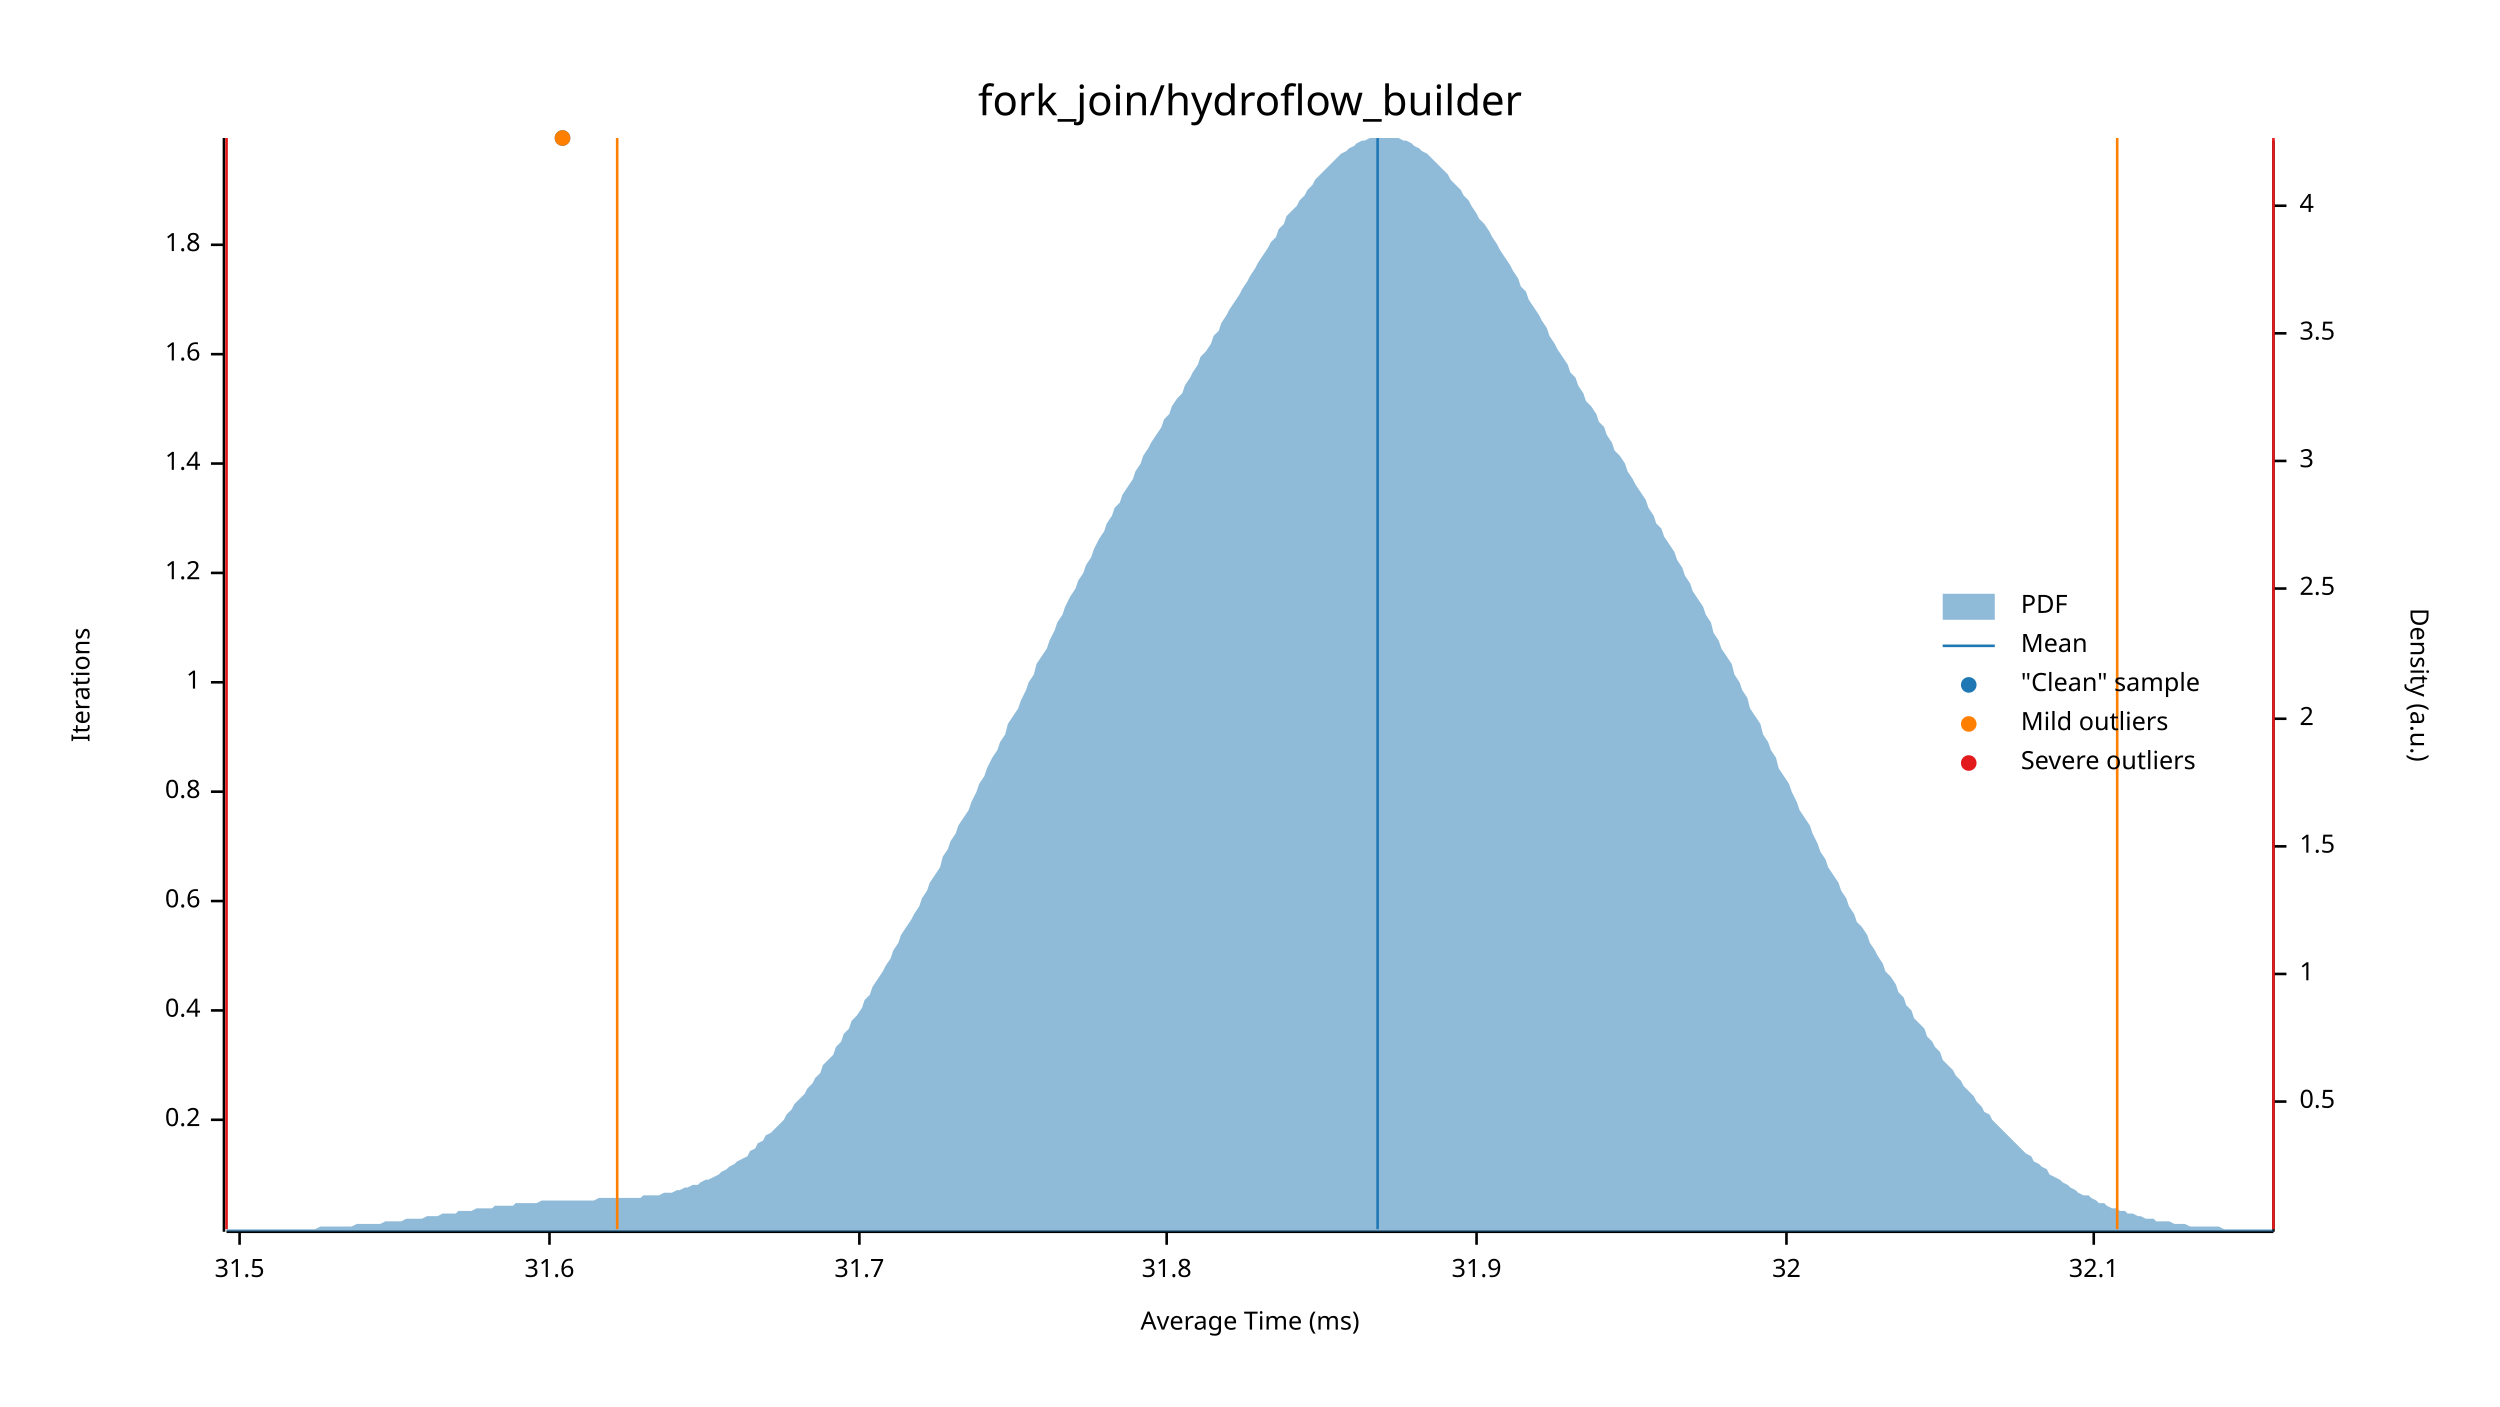
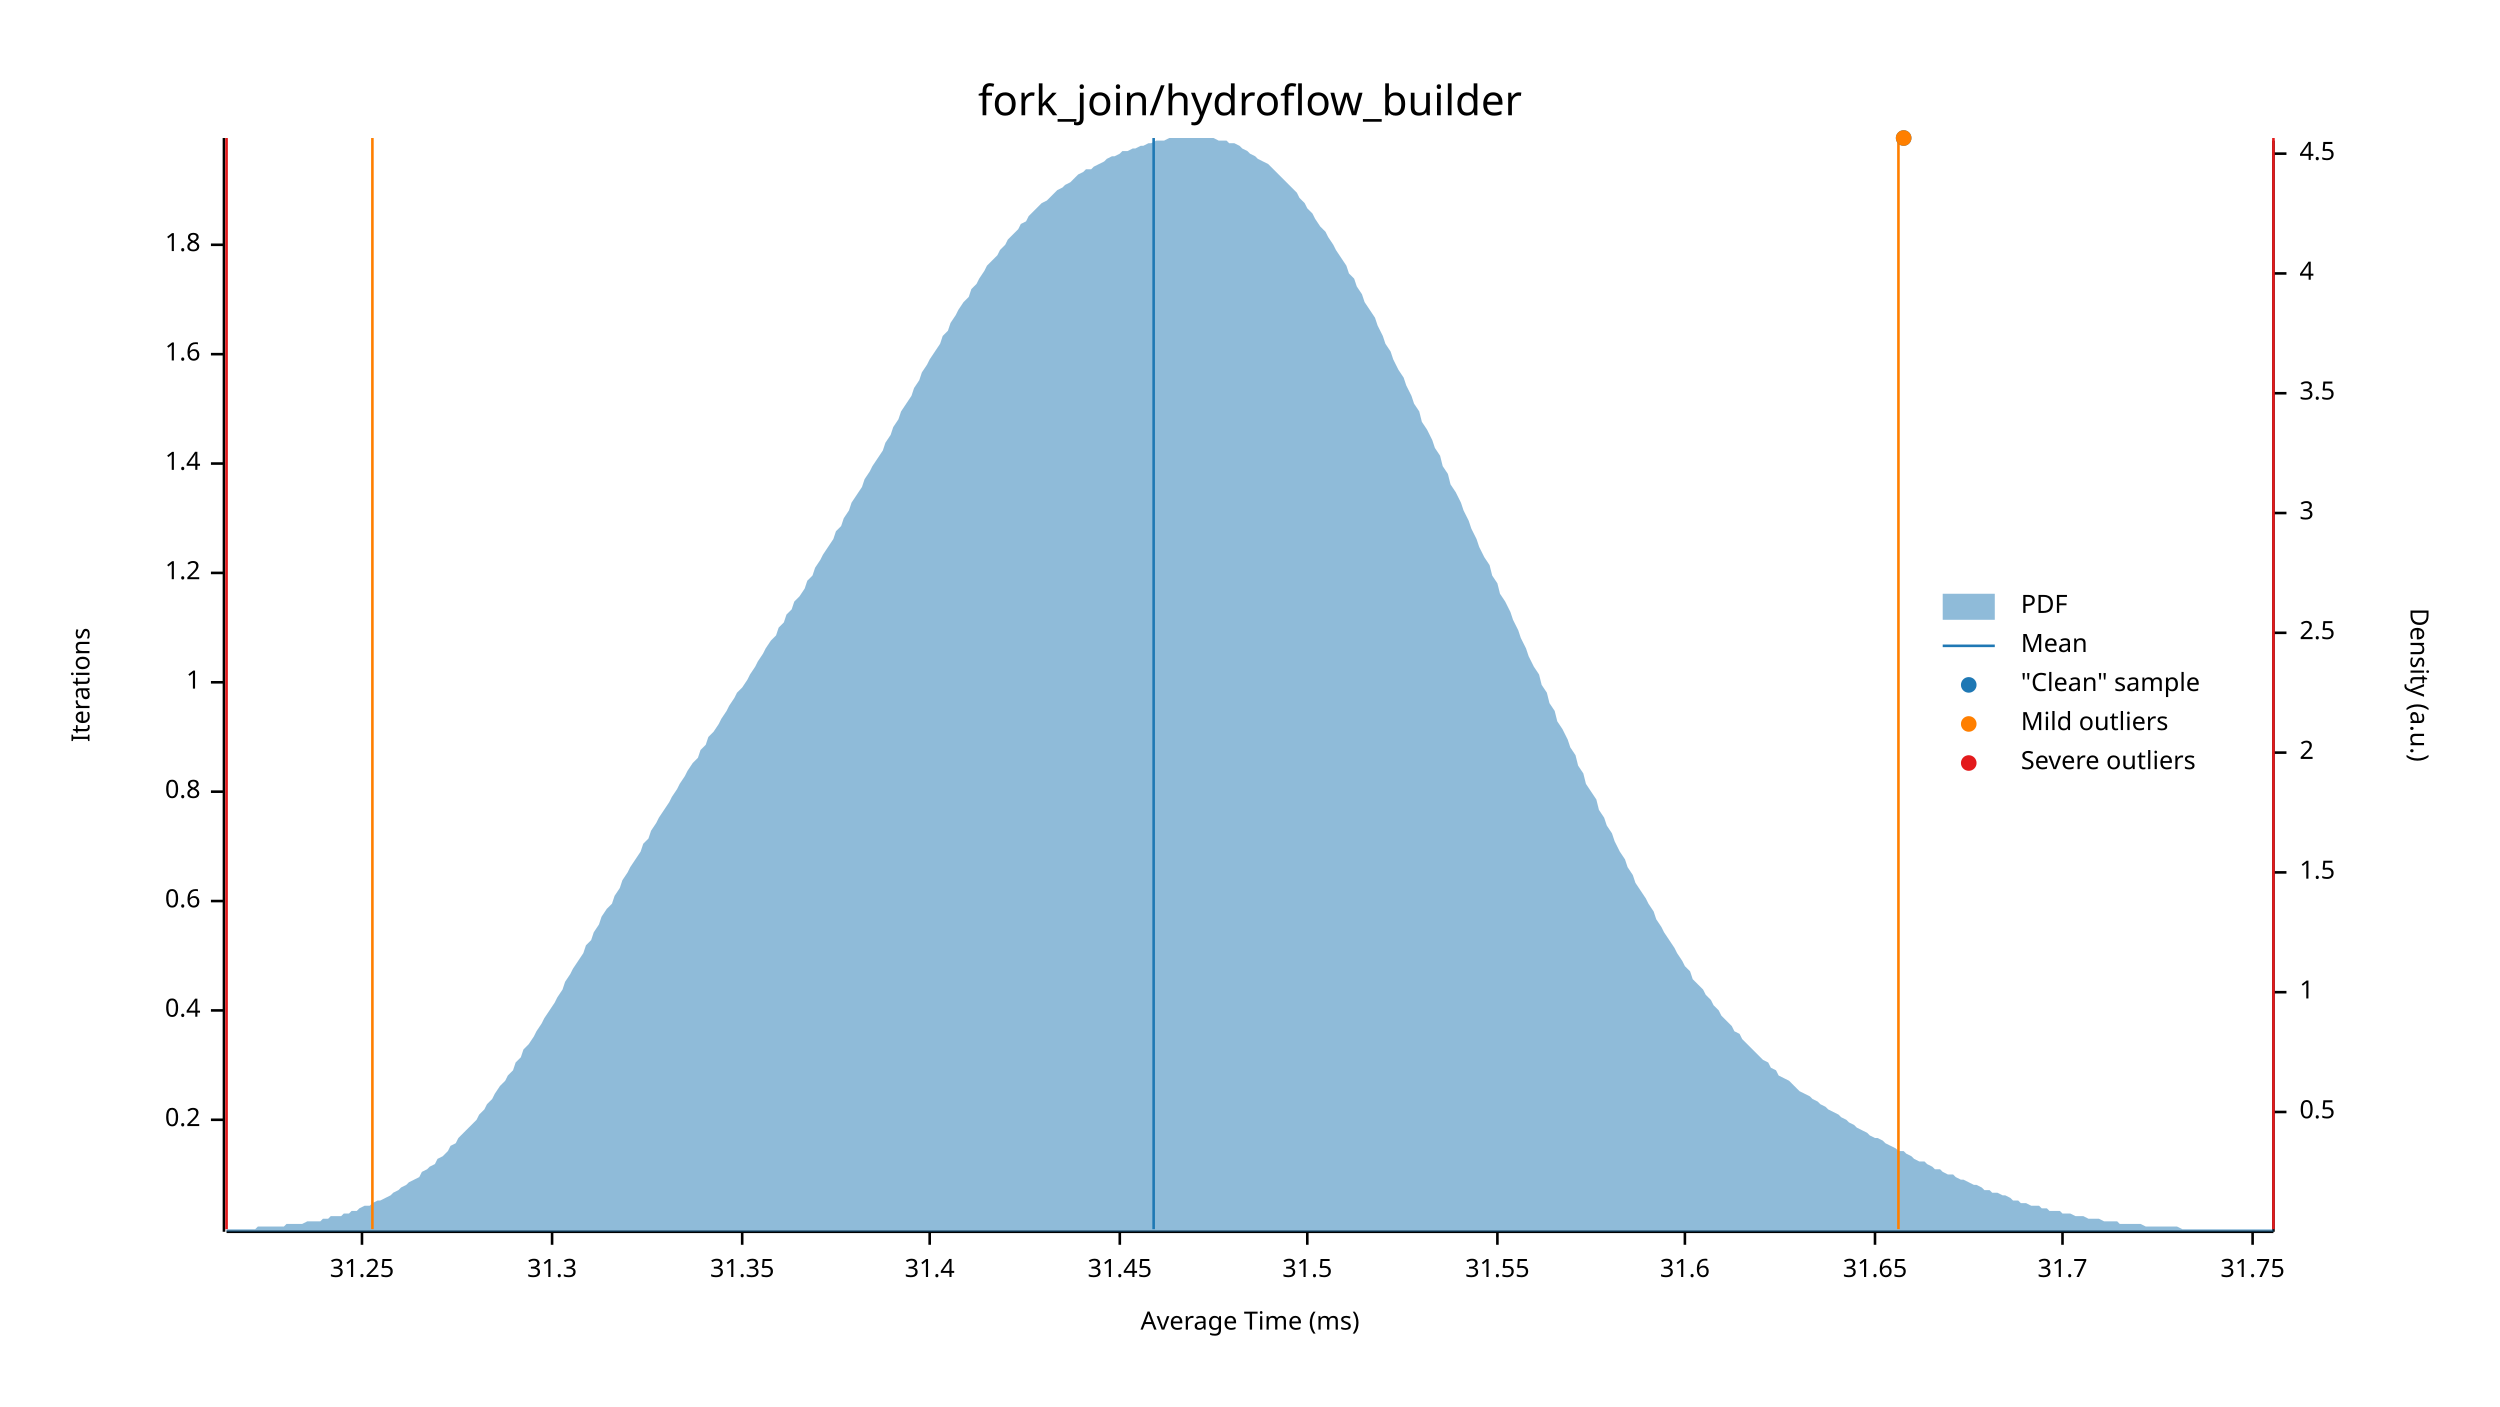
<svg xmlns="http://www.w3.org/2000/svg" width="960" height="540" viewBox="0 0 960 540">
  <text x="480" y="32" dy="0.76em" text-anchor="middle" font-family="sans-serif" font-size="16.129" opacity="1" fill="#000000">
fork_join/hydroflow_builder
</text>
  <text x="27" y="263" dy="0.76em" text-anchor="middle" font-family="sans-serif" font-size="9.677" opacity="1" fill="#000000" transform="rotate(270, 27, 263)">
Iterations
</text>
  <text x="480" y="513" dy="-0.5ex" text-anchor="middle" font-family="sans-serif" font-size="9.677" opacity="1" fill="#000000">
Average Time (ms)
</text>
  <polyline fill="none" opacity="1" stroke="#000000" stroke-width="1" points="86,53 86,473 " />
  <text x="77" y="430" dy="0.5ex" text-anchor="end" font-family="sans-serif" font-size="9.677" opacity="1" fill="#000000">
0.2
</text>
  <polyline fill="none" opacity="1" stroke="#000000" stroke-width="1" points="81,430 86,430 " />
  <text x="77" y="388" dy="0.5ex" text-anchor="end" font-family="sans-serif" font-size="9.677" opacity="1" fill="#000000">
0.4
</text>
  <polyline fill="none" opacity="1" stroke="#000000" stroke-width="1" points="81,388 86,388 " />
  <text x="77" y="346" dy="0.5ex" text-anchor="end" font-family="sans-serif" font-size="9.677" opacity="1" fill="#000000">
0.6
</text>
  <polyline fill="none" opacity="1" stroke="#000000" stroke-width="1" points="81,346 86,346 " />
  <text x="77" y="304" dy="0.5ex" text-anchor="end" font-family="sans-serif" font-size="9.677" opacity="1" fill="#000000">
0.8
</text>
  <polyline fill="none" opacity="1" stroke="#000000" stroke-width="1" points="81,304 86,304 " />
  <text x="77" y="262" dy="0.5ex" text-anchor="end" font-family="sans-serif" font-size="9.677" opacity="1" fill="#000000">
1
</text>
  <polyline fill="none" opacity="1" stroke="#000000" stroke-width="1" points="81,262 86,262 " />
  <text x="77" y="220" dy="0.5ex" text-anchor="end" font-family="sans-serif" font-size="9.677" opacity="1" fill="#000000">
1.2
</text>
  <polyline fill="none" opacity="1" stroke="#000000" stroke-width="1" points="81,220 86,220 " />
  <text x="77" y="178" dy="0.5ex" text-anchor="end" font-family="sans-serif" font-size="9.677" opacity="1" fill="#000000">
1.4
</text>
  <polyline fill="none" opacity="1" stroke="#000000" stroke-width="1" points="81,178 86,178 " />
  <text x="77" y="136" dy="0.5ex" text-anchor="end" font-family="sans-serif" font-size="9.677" opacity="1" fill="#000000">
1.6
</text>
  <polyline fill="none" opacity="1" stroke="#000000" stroke-width="1" points="81,136 86,136 " />
  <text x="77" y="94" dy="0.5ex" text-anchor="end" font-family="sans-serif" font-size="9.677" opacity="1" fill="#000000">
1.8
</text>
  <polyline fill="none" opacity="1" stroke="#000000" stroke-width="1" points="81,94 86,94 " />
  <polyline fill="none" opacity="1" stroke="#000000" stroke-width="1" points="87,473 873,473 " />
-   <text x="92" y="483" dy="0.76em" text-anchor="middle" font-family="sans-serif" font-size="9.677" opacity="1" fill="#000000">
+   <text x="139" y="483" dy="0.76em" text-anchor="middle" font-family="sans-serif" font-size="9.677" opacity="1" fill="#000000">
+ 31.25
+ </text>
+   <polyline fill="none" opacity="1" stroke="#000000" stroke-width="1" points="139,473 139,478 " />
+   <text x="212" y="483" dy="0.76em" text-anchor="middle" font-family="sans-serif" font-size="9.677" opacity="1" fill="#000000">
+ 31.3
+ </text>
+   <polyline fill="none" opacity="1" stroke="#000000" stroke-width="1" points="212,473 212,478 " />
+   <text x="285" y="483" dy="0.76em" text-anchor="middle" font-family="sans-serif" font-size="9.677" opacity="1" fill="#000000">
+ 31.35
+ </text>
+   <polyline fill="none" opacity="1" stroke="#000000" stroke-width="1" points="285,473 285,478 " />
+   <text x="357" y="483" dy="0.76em" text-anchor="middle" font-family="sans-serif" font-size="9.677" opacity="1" fill="#000000">
+ 31.4
+ </text>
+   <polyline fill="none" opacity="1" stroke="#000000" stroke-width="1" points="357,473 357,478 " />
+   <text x="430" y="483" dy="0.76em" text-anchor="middle" font-family="sans-serif" font-size="9.677" opacity="1" fill="#000000">
+ 31.45
+ </text>
+   <polyline fill="none" opacity="1" stroke="#000000" stroke-width="1" points="430,473 430,478 " />
+   <text x="502" y="483" dy="0.76em" text-anchor="middle" font-family="sans-serif" font-size="9.677" opacity="1" fill="#000000">
31.5
</text>
-   <polyline fill="none" opacity="1" stroke="#000000" stroke-width="1" points="92,473 92,478 " />
-   <text x="211" y="483" dy="0.76em" text-anchor="middle" font-family="sans-serif" font-size="9.677" opacity="1" fill="#000000">
+   <polyline fill="none" opacity="1" stroke="#000000" stroke-width="1" points="502,473 502,478 " />
+   <text x="575" y="483" dy="0.76em" text-anchor="middle" font-family="sans-serif" font-size="9.677" opacity="1" fill="#000000">
+ 31.55
+ </text>
+   <polyline fill="none" opacity="1" stroke="#000000" stroke-width="1" points="575,473 575,478 " />
+   <text x="647" y="483" dy="0.76em" text-anchor="middle" font-family="sans-serif" font-size="9.677" opacity="1" fill="#000000">
31.6
</text>
-   <polyline fill="none" opacity="1" stroke="#000000" stroke-width="1" points="211,473 211,478 " />
-   <text x="330" y="483" dy="0.76em" text-anchor="middle" font-family="sans-serif" font-size="9.677" opacity="1" fill="#000000">
+   <polyline fill="none" opacity="1" stroke="#000000" stroke-width="1" points="647,473 647,478 " />
+   <text x="720" y="483" dy="0.76em" text-anchor="middle" font-family="sans-serif" font-size="9.677" opacity="1" fill="#000000">
+ 31.65
+ </text>
+   <polyline fill="none" opacity="1" stroke="#000000" stroke-width="1" points="720,473 720,478 " />
+   <text x="792" y="483" dy="0.76em" text-anchor="middle" font-family="sans-serif" font-size="9.677" opacity="1" fill="#000000">
31.7
</text>
-   <polyline fill="none" opacity="1" stroke="#000000" stroke-width="1" points="330,473 330,478 " />
-   <text x="448" y="483" dy="0.76em" text-anchor="middle" font-family="sans-serif" font-size="9.677" opacity="1" fill="#000000">
- 31.8
+   <polyline fill="none" opacity="1" stroke="#000000" stroke-width="1" points="792,473 792,478 " />
+   <text x="865" y="483" dy="0.76em" text-anchor="middle" font-family="sans-serif" font-size="9.677" opacity="1" fill="#000000">
+ 31.75
</text>
-   <polyline fill="none" opacity="1" stroke="#000000" stroke-width="1" points="448,473 448,478 " />
-   <text x="567" y="483" dy="0.76em" text-anchor="middle" font-family="sans-serif" font-size="9.677" opacity="1" fill="#000000">
- 31.9
- </text>
-   <polyline fill="none" opacity="1" stroke="#000000" stroke-width="1" points="567,473 567,478 " />
-   <text x="686" y="483" dy="0.76em" text-anchor="middle" font-family="sans-serif" font-size="9.677" opacity="1" fill="#000000">
- 32
- </text>
-   <polyline fill="none" opacity="1" stroke="#000000" stroke-width="1" points="686,473 686,478 " />
-   <text x="804" y="483" dy="0.76em" text-anchor="middle" font-family="sans-serif" font-size="9.677" opacity="1" fill="#000000">
- 32.1
- </text>
-   <polyline fill="none" opacity="1" stroke="#000000" stroke-width="1" points="804,473 804,478 " />
+   <polyline fill="none" opacity="1" stroke="#000000" stroke-width="1" points="865,473 865,478 " />
  <text x="933" y="263" dy="0.76em" text-anchor="middle" font-family="sans-serif" font-size="9.677" opacity="1" fill="#000000" transform="rotate(90, 933, 263)">
Density (a.u.)
</text>
  <polyline fill="none" opacity="1" stroke="#000000" stroke-width="1" points="873,54 873,473 " />
-   <text x="883" y="423" dy="0.5ex" text-anchor="start" font-family="sans-serif" font-size="9.677" opacity="1" fill="#000000">
+   <text x="883" y="427" dy="0.5ex" text-anchor="start" font-family="sans-serif" font-size="9.677" opacity="1" fill="#000000">
0.5
</text>
-   <polyline fill="none" opacity="1" stroke="#000000" stroke-width="1" points="873,423 878,423 " />
-   <text x="883" y="374" dy="0.5ex" text-anchor="start" font-family="sans-serif" font-size="9.677" opacity="1" fill="#000000">
+   <polyline fill="none" opacity="1" stroke="#000000" stroke-width="1" points="873,427 878,427 " />
+   <text x="883" y="381" dy="0.5ex" text-anchor="start" font-family="sans-serif" font-size="9.677" opacity="1" fill="#000000">
1
</text>
-   <polyline fill="none" opacity="1" stroke="#000000" stroke-width="1" points="873,374 878,374 " />
-   <text x="883" y="325" dy="0.5ex" text-anchor="start" font-family="sans-serif" font-size="9.677" opacity="1" fill="#000000">
+   <polyline fill="none" opacity="1" stroke="#000000" stroke-width="1" points="873,381 878,381 " />
+   <text x="883" y="335" dy="0.5ex" text-anchor="start" font-family="sans-serif" font-size="9.677" opacity="1" fill="#000000">
1.5
</text>
-   <polyline fill="none" opacity="1" stroke="#000000" stroke-width="1" points="873,325 878,325 " />
-   <text x="883" y="276" dy="0.5ex" text-anchor="start" font-family="sans-serif" font-size="9.677" opacity="1" fill="#000000">
+   <polyline fill="none" opacity="1" stroke="#000000" stroke-width="1" points="873,335 878,335 " />
+   <text x="883" y="289" dy="0.5ex" text-anchor="start" font-family="sans-serif" font-size="9.677" opacity="1" fill="#000000">
2
</text>
-   <polyline fill="none" opacity="1" stroke="#000000" stroke-width="1" points="873,276 878,276 " />
-   <text x="883" y="226" dy="0.5ex" text-anchor="start" font-family="sans-serif" font-size="9.677" opacity="1" fill="#000000">
+   <polyline fill="none" opacity="1" stroke="#000000" stroke-width="1" points="873,289 878,289 " />
+   <text x="883" y="243" dy="0.5ex" text-anchor="start" font-family="sans-serif" font-size="9.677" opacity="1" fill="#000000">
2.5
</text>
-   <polyline fill="none" opacity="1" stroke="#000000" stroke-width="1" points="873,226 878,226 " />
-   <text x="883" y="177" dy="0.5ex" text-anchor="start" font-family="sans-serif" font-size="9.677" opacity="1" fill="#000000">
+   <polyline fill="none" opacity="1" stroke="#000000" stroke-width="1" points="873,243 878,243 " />
+   <text x="883" y="197" dy="0.5ex" text-anchor="start" font-family="sans-serif" font-size="9.677" opacity="1" fill="#000000">
3
</text>
-   <polyline fill="none" opacity="1" stroke="#000000" stroke-width="1" points="873,177 878,177 " />
-   <text x="883" y="128" dy="0.5ex" text-anchor="start" font-family="sans-serif" font-size="9.677" opacity="1" fill="#000000">
+   <polyline fill="none" opacity="1" stroke="#000000" stroke-width="1" points="873,197 878,197 " />
+   <text x="883" y="151" dy="0.5ex" text-anchor="start" font-family="sans-serif" font-size="9.677" opacity="1" fill="#000000">
3.5
</text>
-   <polyline fill="none" opacity="1" stroke="#000000" stroke-width="1" points="873,128 878,128 " />
-   <text x="883" y="79" dy="0.5ex" text-anchor="start" font-family="sans-serif" font-size="9.677" opacity="1" fill="#000000">
+   <polyline fill="none" opacity="1" stroke="#000000" stroke-width="1" points="873,151 878,151 " />
+   <text x="883" y="105" dy="0.5ex" text-anchor="start" font-family="sans-serif" font-size="9.677" opacity="1" fill="#000000">
4
</text>
-   <polyline fill="none" opacity="1" stroke="#000000" stroke-width="1" points="873,79 878,79 " />
-   <polygon opacity="0.5" fill="#1F78B4" points="87,472 88,472 90,472 91,472 93,472 94,472 96,472 98,472 99,472 101,472 102,472 104,472 105,472 107,472 109,472 110,472 112,472 113,472 115,472 116,472 118,472 120,472 121,472 123,471 124,471 126,471 127,471 129,471 131,471 132,471 134,471 135,471 137,470 138,470 140,470 142,470 143,470 145,470 146,470 148,469 150,469 151,469 153,469 154,469 156,468 157,468 159,468 161,468 162,468 164,467 165,467 167,467 168,467 170,466 172,466 173,466 175,466 176,465 178,465 179,465 181,465 183,464 184,464 186,464 187,464 189,464 190,463 192,463 194,463 195,463 197,463 198,462 200,462 201,462 203,462 205,462 206,462 208,461 209,461 211,461 213,461 214,461 216,461 217,461 219,461 220,461 222,461 224,461 225,461 227,461 228,461 230,460 231,460 233,460 235,460 236,460 238,460 239,460 241,460 242,460 244,460 246,460 247,459 249,459 250,459 252,459 253,459 255,458 257,458 258,458 260,457 261,457 263,456 264,456 266,455 268,455 269,454 271,453 272,453 274,452 276,451 277,450 279,449 280,448 282,447 283,446 285,445 287,444 288,442 290,441 291,439 293,438 294,436 296,435 298,433 299,432 301,430 302,428 304,426 305,424 307,422 309,420 310,418 312,416 313,414 315,412 316,409 318,407 320,405 321,402 323,400 324,397 326,395 327,392 329,390 331,387 332,384 334,382 335,379 337,376 339,373 340,371 342,368 343,365 345,362 346,359 348,356 350,353 351,351 353,348 354,345 356,342 357,339 359,336 361,333 362,329 364,326 365,323 367,320 368,317 370,314 372,311 373,308 375,304 376,301 378,298 379,295 381,291 383,288 384,285 386,282 387,278 389,275 391,272 392,269 394,265 395,262 397,259 398,255 400,252 402,249 403,246 405,242 406,239 408,236 409,233 411,229 413,226 414,223 416,220 417,217 419,214 420,211 422,207 424,204 425,201 427,198 428,195 430,193 431,190 433,187 435,184 436,181 438,178 439,175 441,172 442,170 444,167 446,164 447,161 449,159 450,156 452,153 454,151 455,148 457,145 458,143 460,140 461,137 463,135 465,132 466,129 468,127 469,124 471,121 472,119 474,116 476,113 477,111 479,108 480,106 482,103 483,101 485,98 487,95 488,93 490,91 491,88 493,86 494,83 496,81 498,79 499,77 501,75 502,73 504,71 505,69 507,67 509,65 510,64 512,62 513,61 515,59 517,58 518,57 520,56 521,55 523,54 524,54 526,53 528,53 529,53 531,53 532,53 534,53 535,53 537,53 539,54 540,54 542,55 543,56 545,57 546,58 548,59 550,61 551,62 553,64 554,65 556,67 557,69 559,71 561,73 562,75 564,77 565,79 567,82 568,84 570,86 572,89 573,91 575,94 576,96 578,99 580,102 581,104 583,107 584,110 586,112 587,115 589,118 591,121 592,123 594,126 595,129 597,132 598,134 600,137 602,140 603,143 605,145 606,148 608,151 609,154 611,156 613,159 614,162 616,164 617,167 619,170 620,173 622,175 624,178 625,181 627,184 628,186 630,189 632,192 633,195 635,198 636,201 638,203 639,206 641,209 643,212 644,215 646,218 647,221 649,224 650,227 652,230 654,233 655,236 657,239 658,243 660,246 661,249 663,252 665,255 666,259 668,262 669,265 671,268 672,272 674,275 676,278 677,282 679,285 680,288 682,291 683,295 685,298 687,301 688,304 690,308 691,311 693,314 695,317 696,320 698,324 699,327 701,330 702,333 704,336 706,339 707,342 709,345 710,348 712,351 713,354 715,356 717,359 718,362 720,365 721,367 723,370 724,373 726,375 728,378 729,381 731,383 732,386 734,388 735,391 737,393 739,395 740,398 742,400 743,402 745,404 746,407 748,409 750,411 751,413 753,415 754,417 756,419 758,421 759,423 761,425 762,427 764,428 765,430 767,432 769,434 770,435 772,437 773,438 775,440 776,441 778,443 780,444 781,446 783,447 784,448 786,449 787,451 789,452 791,453 792,454 794,455 795,456 797,457 798,458 800,459 802,459 803,460 805,461 806,462 808,462 809,463 811,464 813,464 814,465 816,465 817,466 819,466 821,467 822,467 824,468 825,468 827,468 828,469 830,469 832,469 833,469 835,470 836,470 838,470 839,470 841,471 843,471 844,471 846,471 847,471 849,471 850,471 852,471 854,472 855,472 857,472 858,472 860,472 861,472 863,472 865,472 866,472 868,472 869,472 871,472 873,472 873,473 87,473 " />
-   <polyline fill="none" opacity="1" stroke="#1F78B4" stroke-width="1" points="529,472 529,53 " />
-   <polyline fill="none" opacity="1" stroke="#FF7F00" stroke-width="1" points="237,472 237,53 " />
-   <polyline fill="none" opacity="1" stroke="#FF7F00" stroke-width="1" points="813,472 813,53 " />
+   <polyline fill="none" opacity="1" stroke="#000000" stroke-width="1" points="873,105 878,105 " />
+   <text x="883" y="59" dy="0.5ex" text-anchor="start" font-family="sans-serif" font-size="9.677" opacity="1" fill="#000000">
+ 4.5
+ </text>
+   <polyline fill="none" opacity="1" stroke="#000000" stroke-width="1" points="873,59 878,59 " />
+   <polygon opacity="0.5" fill="#1F78B4" points="87,472 88,472 90,472 91,472 93,472 94,472 96,472 98,472 99,471 101,471 102,471 104,471 105,471 107,471 109,471 110,470 112,470 113,470 115,470 116,470 118,469 120,469 121,469 123,469 124,468 126,468 127,467 129,467 131,467 132,466 134,466 135,465 137,465 138,464 140,463 142,463 143,462 145,461 146,461 148,460 150,459 151,458 153,457 154,456 156,455 157,454 159,453 161,452 162,450 164,449 165,448 167,447 168,445 170,444 172,442 173,440 175,439 176,437 178,435 179,434 181,432 183,430 184,428 186,426 187,424 189,422 190,420 192,417 194,415 195,413 197,411 198,408 200,406 201,403 203,401 205,398 206,396 208,393 209,391 211,388 213,385 214,383 216,380 217,377 219,374 220,372 222,369 224,366 225,363 227,361 228,358 230,355 231,352 233,349 235,347 236,344 238,341 239,338 241,335 242,333 244,330 246,327 247,324 249,322 250,319 252,316 253,314 255,311 257,308 258,306 260,303 261,301 263,298 264,296 266,293 268,291 269,288 271,286 272,283 274,281 276,278 277,276 279,273 280,271 282,268 283,266 285,264 287,261 288,259 290,256 291,254 293,251 294,249 296,246 298,244 299,241 301,239 302,236 304,234 305,231 307,229 309,226 310,223 312,221 313,218 315,215 316,213 318,210 320,207 321,204 323,202 324,199 326,196 327,193 329,190 331,187 332,184 334,181 335,179 337,176 339,173 340,170 342,167 343,164 345,161 346,158 348,155 350,152 351,149 353,146 354,143 356,140 357,138 359,135 361,132 362,129 364,127 365,124 367,121 368,119 370,116 372,114 373,111 375,109 376,107 378,104 379,102 381,100 383,98 384,96 386,94 387,92 389,90 391,88 392,86 394,85 395,83 397,81 398,80 400,78 402,77 403,76 405,74 406,73 408,72 409,71 411,70 413,68 414,67 416,66 417,65 419,65 420,64 422,63 424,62 425,61 427,60 428,60 430,59 431,58 433,58 435,57 436,57 438,56 439,56 441,55 442,55 444,54 446,54 447,54 449,53 450,53 452,53 454,53 455,53 457,53 458,53 460,53 461,53 463,53 465,53 466,53 468,54 469,54 471,54 472,55 474,55 476,56 477,57 479,58 480,59 482,60 483,61 485,62 487,63 488,64 490,66 491,67 493,69 494,70 496,72 498,74 499,76 501,78 502,80 504,82 505,84 507,87 509,89 510,91 512,94 513,96 515,99 517,102 518,105 520,107 521,110 523,113 524,116 526,119 528,122 529,125 531,129 532,132 534,135 535,138 537,142 539,145 540,148 542,152 543,155 545,158 546,162 548,165 550,169 551,172 553,175 554,179 556,182 557,186 559,189 561,193 562,196 564,200 565,203 567,207 568,210 570,214 572,217 573,221 575,224 576,228 578,231 580,235 581,238 583,242 584,245 586,249 587,252 589,256 591,259 592,263 594,266 595,270 597,273 598,277 600,280 602,284 603,287 605,290 606,294 608,297 609,301 611,304 613,307 614,311 616,314 617,317 619,320 620,323 622,327 624,330 625,333 627,336 628,339 630,342 632,345 633,347 635,350 636,353 638,356 639,358 641,361 643,364 644,366 646,369 647,371 649,373 650,376 652,378 654,380 655,382 657,384 658,386 660,388 661,390 663,392 665,394 666,396 668,397 669,399 671,401 672,402 674,404 676,406 677,407 679,408 680,410 682,411 683,413 685,414 687,415 688,416 690,418 691,419 693,420 695,421 696,422 698,423 699,424 701,425 702,426 704,427 706,428 707,429 709,430 710,431 712,432 713,433 715,434 717,435 718,436 720,437 721,437 723,438 724,439 726,440 728,441 729,442 731,442 732,443 734,444 735,445 737,446 739,446 740,447 742,448 743,449 745,449 746,450 748,451 750,451 751,452 753,453 754,453 756,454 758,455 759,455 761,456 762,457 764,457 765,458 767,458 769,459 770,459 772,460 773,461 775,461 776,462 778,462 780,463 781,463 783,463 784,464 786,464 787,465 789,465 791,465 792,466 794,466 795,466 797,467 798,467 800,467 802,468 803,468 805,468 806,468 808,469 809,469 811,469 813,469 814,470 816,470 817,470 819,470 821,470 822,470 824,471 825,471 827,471 828,471 830,471 832,471 833,471 835,471 836,471 838,472 839,472 841,472 843,472 844,472 846,472 847,472 849,472 850,472 852,472 854,472 855,472 857,472 858,472 860,472 861,472 863,472 865,472 866,472 868,472 869,472 871,472 873,472 873,473 87,473 " />
+   <polyline fill="none" opacity="1" stroke="#1F78B4" stroke-width="1" points="443,472 443,53 " />
+   <polyline fill="none" opacity="1" stroke="#FF7F00" stroke-width="1" points="143,472 143,53 " />
+   <polyline fill="none" opacity="1" stroke="#FF7F00" stroke-width="1" points="729,472 729,53 " />
  <polyline fill="none" opacity="1" stroke="#E31A1C" stroke-width="1" points="87,472 87,53 " />
  <polyline fill="none" opacity="1" stroke="#E31A1C" stroke-width="1" points="873,472 873,53 " />
-   <circle cx="216" cy="53" r="3" opacity="1" fill="#1F78B4" stroke="none" stroke-width="1" />
-   <circle cx="216" cy="53" r="3" opacity="1" fill="#FF7F00" stroke="none" stroke-width="1" />
+   <circle cx="731" cy="53" r="3" opacity="1" fill="#1F78B4" stroke="none" stroke-width="1" />
+   <circle cx="731" cy="53" r="3" opacity="1" fill="#FF7F00" stroke="none" stroke-width="1" />
  <text x="776" y="228" dy="0.76em" text-anchor="start" font-family="sans-serif" font-size="9.677" opacity="1" fill="#000000">
PDF
</text>
  <text x="776" y="243" dy="0.76em" text-anchor="start" font-family="sans-serif" font-size="9.677" opacity="1" fill="#000000">
Mean
</text>
  <text x="776" y="258" dy="0.76em" text-anchor="start" font-family="sans-serif" font-size="9.677" opacity="1" fill="#000000">
"Clean" sample
</text>
  <text x="776" y="273" dy="0.76em" text-anchor="start" font-family="sans-serif" font-size="9.677" opacity="1" fill="#000000">
Mild outliers
</text>
  <text x="776" y="288" dy="0.76em" text-anchor="start" font-family="sans-serif" font-size="9.677" opacity="1" fill="#000000">
Severe outliers
</text>
  <rect x="746" y="228" width="20" height="10" opacity="0.5" fill="#1F78B4" stroke="none" />
  <polyline fill="none" opacity="1" stroke="#1F78B4" stroke-width="1" points="746,248 766,248 " />
  <circle cx="756" cy="263" r="3" opacity="1" fill="#1F78B4" stroke="none" stroke-width="1" />
  <circle cx="756" cy="278" r="3" opacity="1" fill="#FF7F00" stroke="none" stroke-width="1" />
  <circle cx="756" cy="293" r="3" opacity="1" fill="#E31A1C" stroke="none" stroke-width="1" />
</svg>
